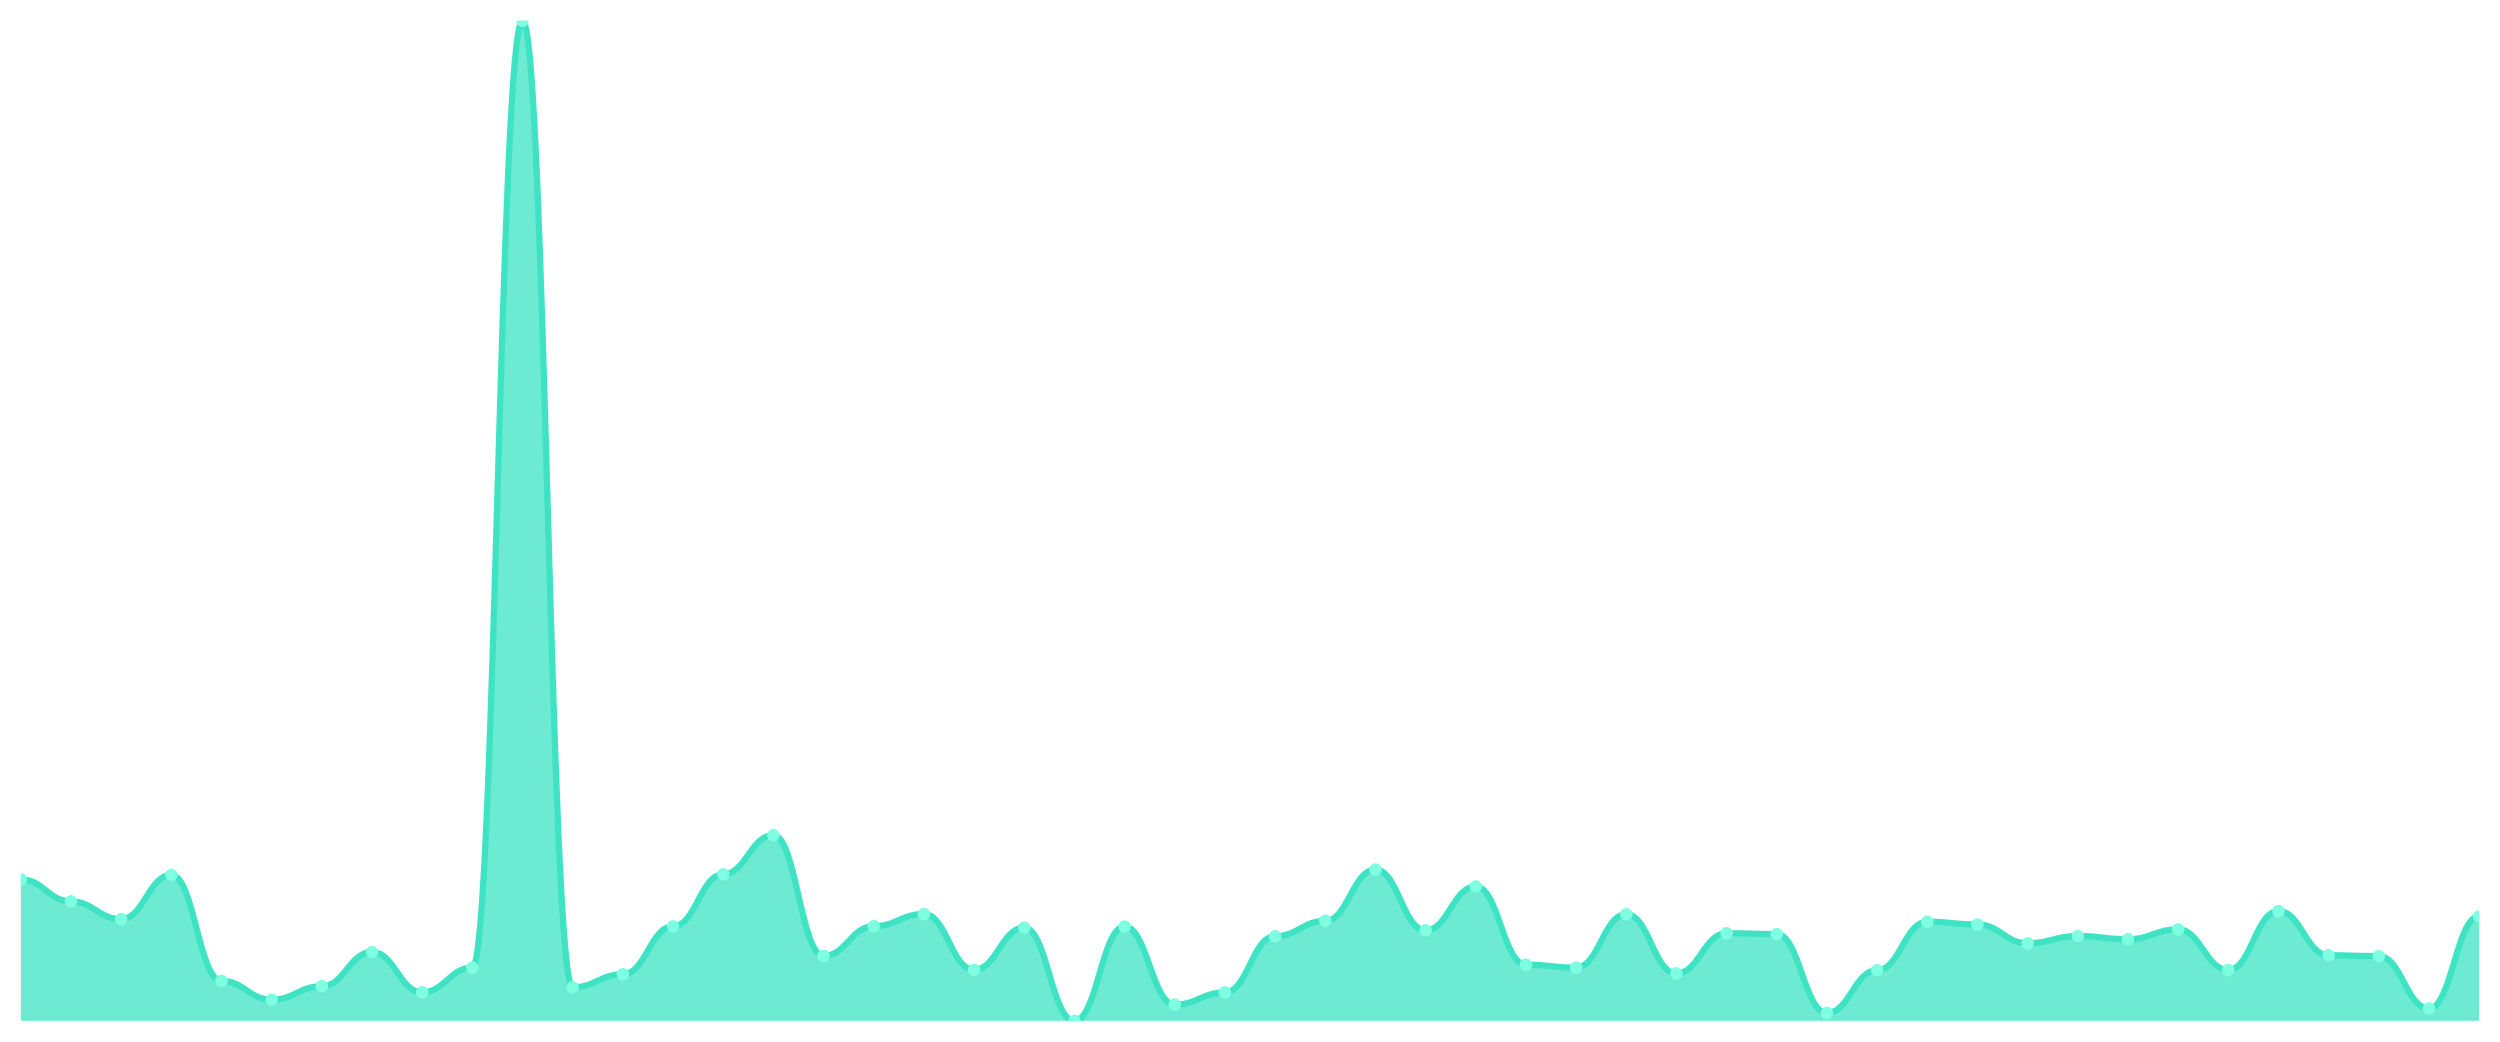
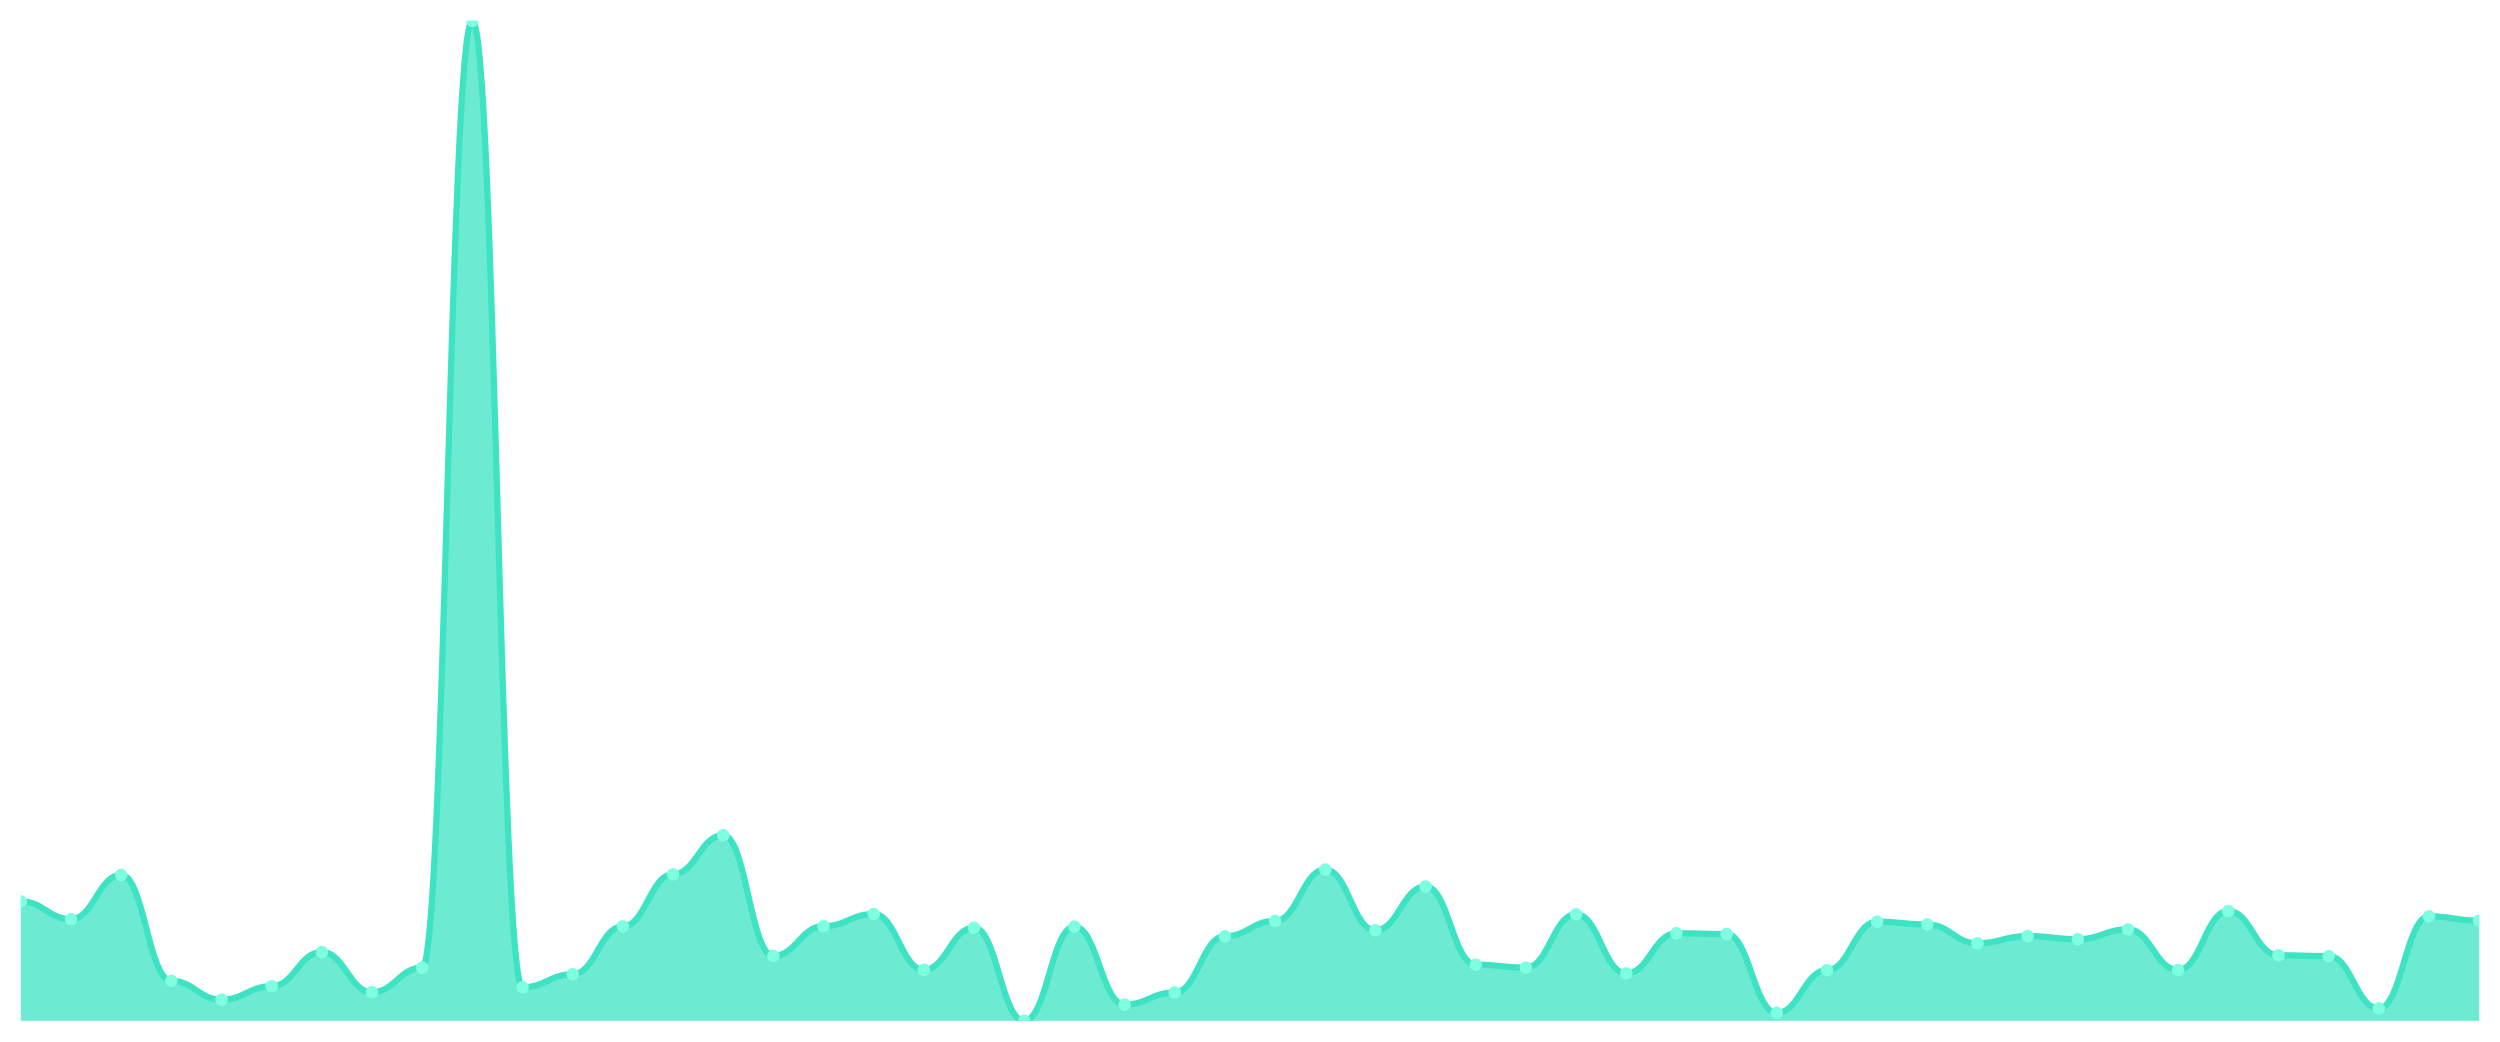
<svg xmlns="http://www.w3.org/2000/svg" viewBox="0 0 1200 500" width="1200" height="500">
  <defs>
    <clipPath id="c">
      <rect x="10" y="10" width="1180" height="480" />
    </clipPath>
  </defs>
  <rect width="1200" height="500" fill="none" />
  <g clip-path="url(#c)">
-     <path d="M 10,490 L 10,422.117 C 20.837,422.117 23.245,432.679 34.082,432.679 C 44.918,432.679 47.327,441.19 58.163,441.19 C 69,441.19 71.408,419.964 82.245,419.964 C 93.082,419.964 95.49,470.825 106.327,470.825 C 117.163,470.825 119.571,479.848 130.408,479.848 C 141.245,479.848 143.653,473.388 154.49,473.388 C 165.327,473.388 167.735,456.981 178.571,456.981 C 189.408,456.981 191.816,476.259 202.653,476.259 C 213.49,476.259 215.898,464.467 226.735,464.467 C 237.571,464.467 239.98,10 250.816,10 C 261.653,10 264.061,473.901 274.898,473.901 C 285.735,473.901 288.143,467.646 298.98,467.646 C 309.816,467.646 312.224,444.676 323.061,444.676 C 333.898,444.676 336.306,419.656 347.143,419.656 C 357.98,419.656 360.388,400.891 371.224,400.891 C 382.061,400.891 384.469,458.827 395.306,458.827 C 406.143,458.827 408.551,444.574 419.388,444.574 C 430.224,444.574 432.633,438.729 443.469,438.729 C 454.306,438.729 456.714,465.492 467.551,465.492 C 478.388,465.492 480.796,445.292 491.633,445.292 C 502.469,445.292 504.878,490 515.714,490 C 526.551,490 528.959,444.779 539.796,444.779 C 550.633,444.779 553.041,482.207 563.878,482.207 C 574.714,482.207 577.122,476.362 587.959,476.362 C 598.796,476.362 601.204,449.393 612.041,449.393 C 622.878,449.393 625.286,442.01 636.122,442.01 C 646.959,442.01 649.367,417.4 660.204,417.4 C 671.041,417.4 673.449,446.522 684.286,446.522 C 695.122,446.522 697.531,425.501 708.367,425.501 C 719.204,425.501 721.612,463.031 732.449,463.031 C 743.286,463.031 745.694,464.467 756.531,464.467 C 767.367,464.467 769.776,438.831 780.612,438.831 C 791.449,438.831 793.857,467.236 804.694,467.236 C 815.531,467.236 817.939,447.958 828.776,447.958 C 839.612,447.958 842.02,448.368 852.857,448.368 C 863.694,448.368 866.102,486.206 876.939,486.206 C 887.776,486.206 890.184,465.698 901.02,465.698 C 911.857,465.698 914.265,442.42 925.102,442.42 C 935.939,442.42 938.347,443.753 949.184,443.753 C 960.02,443.753 962.429,452.777 973.265,452.777 C 984.102,452.777 986.51,449.291 997.347,449.291 C 1008.184,449.291 1010.592,450.829 1021.429,450.829 C 1032.265,450.829 1034.673,446.112 1045.51,446.112 C 1056.347,446.112 1058.755,465.595 1069.592,465.595 C 1080.429,465.595 1082.837,437.293 1093.673,437.293 C 1104.51,437.293 1106.918,458.52 1117.755,458.52 C 1128.592,458.52 1131,458.93 1141.837,458.93 C 1152.673,458.93 1155.082,484.053 1165.918,484.053 C 1176.755,484.053 1179.163,439.857 1190,439.857 L 1190,490 Z" fill="rgba(61,227,195,0.75)" />
-     <path d="M 10,422.117 C 20.837,422.117 23.245,432.679 34.082,432.679 C 44.918,432.679 47.327,441.19 58.163,441.19 C 69,441.19 71.408,419.964 82.245,419.964 C 93.082,419.964 95.49,470.825 106.327,470.825 C 117.163,470.825 119.571,479.848 130.408,479.848 C 141.245,479.848 143.653,473.388 154.49,473.388 C 165.327,473.388 167.735,456.981 178.571,456.981 C 189.408,456.981 191.816,476.259 202.653,476.259 C 213.49,476.259 215.898,464.467 226.735,464.467 C 237.571,464.467 239.98,10 250.816,10 C 261.653,10 264.061,473.901 274.898,473.901 C 285.735,473.901 288.143,467.646 298.98,467.646 C 309.816,467.646 312.224,444.676 323.061,444.676 C 333.898,444.676 336.306,419.656 347.143,419.656 C 357.98,419.656 360.388,400.891 371.224,400.891 C 382.061,400.891 384.469,458.827 395.306,458.827 C 406.143,458.827 408.551,444.574 419.388,444.574 C 430.224,444.574 432.633,438.729 443.469,438.729 C 454.306,438.729 456.714,465.492 467.551,465.492 C 478.388,465.492 480.796,445.292 491.633,445.292 C 502.469,445.292 504.878,490 515.714,490 C 526.551,490 528.959,444.779 539.796,444.779 C 550.633,444.779 553.041,482.207 563.878,482.207 C 574.714,482.207 577.122,476.362 587.959,476.362 C 598.796,476.362 601.204,449.393 612.041,449.393 C 622.878,449.393 625.286,442.01 636.122,442.01 C 646.959,442.01 649.367,417.4 660.204,417.4 C 671.041,417.4 673.449,446.522 684.286,446.522 C 695.122,446.522 697.531,425.501 708.367,425.501 C 719.204,425.501 721.612,463.031 732.449,463.031 C 743.286,463.031 745.694,464.467 756.531,464.467 C 767.367,464.467 769.776,438.831 780.612,438.831 C 791.449,438.831 793.857,467.236 804.694,467.236 C 815.531,467.236 817.939,447.958 828.776,447.958 C 839.612,447.958 842.02,448.368 852.857,448.368 C 863.694,448.368 866.102,486.206 876.939,486.206 C 887.776,486.206 890.184,465.698 901.02,465.698 C 911.857,465.698 914.265,442.42 925.102,442.42 C 935.939,442.42 938.347,443.753 949.184,443.753 C 960.02,443.753 962.429,452.777 973.265,452.777 C 984.102,452.777 986.51,449.291 997.347,449.291 C 1008.184,449.291 1010.592,450.829 1021.429,450.829 C 1032.265,450.829 1034.673,446.112 1045.51,446.112 C 1056.347,446.112 1058.755,465.595 1069.592,465.595 C 1080.429,465.595 1082.837,437.293 1093.673,437.293 C 1104.51,437.293 1106.918,458.52 1117.755,458.52 C 1128.592,458.52 1131,458.93 1141.837,458.93 C 1152.673,458.93 1155.082,484.053 1165.918,484.053 C 1176.755,484.053 1179.163,439.857 1190,439.857" fill="none" stroke="#3de3c3" stroke-width="3" stroke-linecap="round" stroke-linejoin="round" />
-     <circle cx="10" cy="422.117" r="3" fill="#7fffe1" />
-     <circle cx="34.082" cy="432.679" r="3" fill="#7fffe1" />
-     <circle cx="58.163" cy="441.19" r="3" fill="#7fffe1" />
-     <circle cx="82.245" cy="419.964" r="3" fill="#7fffe1" />
-     <circle cx="106.327" cy="470.825" r="3" fill="#7fffe1" />
-     <circle cx="130.408" cy="479.848" r="3" fill="#7fffe1" />
-     <circle cx="154.49" cy="473.388" r="3" fill="#7fffe1" />
-     <circle cx="178.571" cy="456.981" r="3" fill="#7fffe1" />
-     <circle cx="202.653" cy="476.259" r="3" fill="#7fffe1" />
-     <circle cx="226.735" cy="464.467" r="3" fill="#7fffe1" />
-     <circle cx="250.816" cy="10" r="3" fill="#7fffe1" />
-     <circle cx="274.898" cy="473.901" r="3" fill="#7fffe1" />
-     <circle cx="298.98" cy="467.646" r="3" fill="#7fffe1" />
-     <circle cx="323.061" cy="444.676" r="3" fill="#7fffe1" />
-     <circle cx="347.143" cy="419.656" r="3" fill="#7fffe1" />
-     <circle cx="371.224" cy="400.891" r="3" fill="#7fffe1" />
-     <circle cx="395.306" cy="458.827" r="3" fill="#7fffe1" />
-     <circle cx="419.388" cy="444.574" r="3" fill="#7fffe1" />
-     <circle cx="443.469" cy="438.729" r="3" fill="#7fffe1" />
-     <circle cx="467.551" cy="465.492" r="3" fill="#7fffe1" />
-     <circle cx="491.633" cy="445.292" r="3" fill="#7fffe1" />
-     <circle cx="515.714" cy="490" r="3" fill="#7fffe1" />
-     <circle cx="539.796" cy="444.779" r="3" fill="#7fffe1" />
-     <circle cx="563.878" cy="482.207" r="3" fill="#7fffe1" />
-     <circle cx="587.959" cy="476.362" r="3" fill="#7fffe1" />
-     <circle cx="612.041" cy="449.393" r="3" fill="#7fffe1" />
-     <circle cx="636.122" cy="442.01" r="3" fill="#7fffe1" />
-     <circle cx="660.204" cy="417.4" r="3" fill="#7fffe1" />
-     <circle cx="684.286" cy="446.522" r="3" fill="#7fffe1" />
-     <circle cx="708.367" cy="425.501" r="3" fill="#7fffe1" />
-     <circle cx="732.449" cy="463.031" r="3" fill="#7fffe1" />
-     <circle cx="756.531" cy="464.467" r="3" fill="#7fffe1" />
-     <circle cx="780.612" cy="438.831" r="3" fill="#7fffe1" />
-     <circle cx="804.694" cy="467.236" r="3" fill="#7fffe1" />
-     <circle cx="828.776" cy="447.958" r="3" fill="#7fffe1" />
-     <circle cx="852.857" cy="448.368" r="3" fill="#7fffe1" />
-     <circle cx="876.939" cy="486.206" r="3" fill="#7fffe1" />
-     <circle cx="901.02" cy="465.698" r="3" fill="#7fffe1" />
-     <circle cx="925.102" cy="442.42" r="3" fill="#7fffe1" />
-     <circle cx="949.184" cy="443.753" r="3" fill="#7fffe1" />
-     <circle cx="973.265" cy="452.777" r="3" fill="#7fffe1" />
-     <circle cx="997.347" cy="449.291" r="3" fill="#7fffe1" />
-     <circle cx="1021.429" cy="450.829" r="3" fill="#7fffe1" />
-     <circle cx="1045.51" cy="446.112" r="3" fill="#7fffe1" />
-     <circle cx="1069.592" cy="465.595" r="3" fill="#7fffe1" />
-     <circle cx="1093.673" cy="437.293" r="3" fill="#7fffe1" />
-     <circle cx="1117.755" cy="458.52" r="3" fill="#7fffe1" />
-     <circle cx="1141.837" cy="458.93" r="3" fill="#7fffe1" />
-     <circle cx="1165.918" cy="484.053" r="3" fill="#7fffe1" />
-     <circle cx="1190" cy="439.857" r="3" fill="#7fffe1" />
+     <path d="M 10,490 L 10,432.679 C 20.837,432.679 23.245,441.19 34.082,441.19 C 44.918,441.19 47.327,419.964 58.163,419.964 C 69,419.964 71.408,470.825 82.245,470.825 C 93.082,470.825 95.49,479.848 106.327,479.848 C 117.163,479.848 119.571,473.388 130.408,473.388 C 141.245,473.388 143.653,456.981 154.49,456.981 C 165.327,456.981 167.735,476.259 178.571,476.259 C 189.408,476.259 191.816,464.467 202.653,464.467 C 213.49,464.467 215.898,10 226.735,10 C 237.571,10 239.98,473.901 250.816,473.901 C 261.653,473.901 264.061,467.646 274.898,467.646 C 285.735,467.646 288.143,444.676 298.98,444.676 C 309.816,444.676 312.224,419.656 323.061,419.656 C 333.898,419.656 336.306,400.891 347.143,400.891 C 357.98,400.891 360.388,458.827 371.224,458.827 C 382.061,458.827 384.469,444.574 395.306,444.574 C 406.143,444.574 408.551,438.729 419.388,438.729 C 430.224,438.729 432.633,465.492 443.469,465.492 C 454.306,465.492 456.714,445.292 467.551,445.292 C 478.388,445.292 480.796,490 491.633,490 C 502.469,490 504.878,444.779 515.714,444.779 C 526.551,444.779 528.959,482.207 539.796,482.207 C 550.633,482.207 553.041,476.362 563.878,476.362 C 574.714,476.362 577.122,449.393 587.959,449.393 C 598.796,449.393 601.204,442.01 612.041,442.01 C 622.878,442.01 625.286,417.4 636.122,417.4 C 646.959,417.4 649.367,446.522 660.204,446.522 C 671.041,446.522 673.449,425.501 684.286,425.501 C 695.122,425.501 697.531,463.031 708.367,463.031 C 719.204,463.031 721.612,464.467 732.449,464.467 C 743.286,464.467 745.694,438.831 756.531,438.831 C 767.367,438.831 769.776,467.236 780.612,467.236 C 791.449,467.236 793.857,447.958 804.694,447.958 C 815.531,447.958 817.939,448.368 828.776,448.368 C 839.612,448.368 842.02,486.206 852.857,486.206 C 863.694,486.206 866.102,465.698 876.939,465.698 C 887.776,465.698 890.184,442.42 901.02,442.42 C 911.857,442.42 914.265,443.753 925.102,443.753 C 935.939,443.753 938.347,452.777 949.184,452.777 C 960.02,452.777 962.429,449.291 973.265,449.291 C 984.102,449.291 986.51,450.829 997.347,450.829 C 1008.184,450.829 1010.592,446.112 1021.429,446.112 C 1032.265,446.112 1034.673,465.595 1045.51,465.595 C 1056.347,465.595 1058.755,437.293 1069.592,437.293 C 1080.429,437.293 1082.837,458.52 1093.673,458.52 C 1104.51,458.52 1106.918,458.93 1117.755,458.93 C 1128.592,458.93 1131,484.053 1141.837,484.053 C 1152.673,484.053 1155.082,439.857 1165.918,439.857 C 1176.755,439.857 1179.163,441.908 1190,441.908 L 1190,490 Z" fill="rgba(61,227,195,0.75)" />
+     <path d="M 10,432.679 C 20.837,432.679 23.245,441.19 34.082,441.19 C 44.918,441.19 47.327,419.964 58.163,419.964 C 69,419.964 71.408,470.825 82.245,470.825 C 93.082,470.825 95.49,479.848 106.327,479.848 C 117.163,479.848 119.571,473.388 130.408,473.388 C 141.245,473.388 143.653,456.981 154.49,456.981 C 165.327,456.981 167.735,476.259 178.571,476.259 C 189.408,476.259 191.816,464.467 202.653,464.467 C 213.49,464.467 215.898,10 226.735,10 C 237.571,10 239.98,473.901 250.816,473.901 C 261.653,473.901 264.061,467.646 274.898,467.646 C 285.735,467.646 288.143,444.676 298.98,444.676 C 309.816,444.676 312.224,419.656 323.061,419.656 C 333.898,419.656 336.306,400.891 347.143,400.891 C 357.98,400.891 360.388,458.827 371.224,458.827 C 382.061,458.827 384.469,444.574 395.306,444.574 C 406.143,444.574 408.551,438.729 419.388,438.729 C 430.224,438.729 432.633,465.492 443.469,465.492 C 454.306,465.492 456.714,445.292 467.551,445.292 C 478.388,445.292 480.796,490 491.633,490 C 502.469,490 504.878,444.779 515.714,444.779 C 526.551,444.779 528.959,482.207 539.796,482.207 C 550.633,482.207 553.041,476.362 563.878,476.362 C 574.714,476.362 577.122,449.393 587.959,449.393 C 598.796,449.393 601.204,442.01 612.041,442.01 C 622.878,442.01 625.286,417.4 636.122,417.4 C 646.959,417.4 649.367,446.522 660.204,446.522 C 671.041,446.522 673.449,425.501 684.286,425.501 C 695.122,425.501 697.531,463.031 708.367,463.031 C 719.204,463.031 721.612,464.467 732.449,464.467 C 743.286,464.467 745.694,438.831 756.531,438.831 C 767.367,438.831 769.776,467.236 780.612,467.236 C 791.449,467.236 793.857,447.958 804.694,447.958 C 815.531,447.958 817.939,448.368 828.776,448.368 C 839.612,448.368 842.02,486.206 852.857,486.206 C 863.694,486.206 866.102,465.698 876.939,465.698 C 887.776,465.698 890.184,442.42 901.02,442.42 C 911.857,442.42 914.265,443.753 925.102,443.753 C 935.939,443.753 938.347,452.777 949.184,452.777 C 960.02,452.777 962.429,449.291 973.265,449.291 C 984.102,449.291 986.51,450.829 997.347,450.829 C 1008.184,450.829 1010.592,446.112 1021.429,446.112 C 1032.265,446.112 1034.673,465.595 1045.51,465.595 C 1056.347,465.595 1058.755,437.293 1069.592,437.293 C 1080.429,437.293 1082.837,458.52 1093.673,458.52 C 1104.51,458.52 1106.918,458.93 1117.755,458.93 C 1128.592,458.93 1131,484.053 1141.837,484.053 C 1152.673,484.053 1155.082,439.857 1165.918,439.857 C 1176.755,439.857 1179.163,441.908 1190,441.908" fill="none" stroke="#3de3c3" stroke-width="3" stroke-linecap="round" stroke-linejoin="round" />
+     <circle cx="10" cy="432.679" r="3" fill="#7fffe1" />
+     <circle cx="34.082" cy="441.19" r="3" fill="#7fffe1" />
+     <circle cx="58.163" cy="419.964" r="3" fill="#7fffe1" />
+     <circle cx="82.245" cy="470.825" r="3" fill="#7fffe1" />
+     <circle cx="106.327" cy="479.848" r="3" fill="#7fffe1" />
+     <circle cx="130.408" cy="473.388" r="3" fill="#7fffe1" />
+     <circle cx="154.49" cy="456.981" r="3" fill="#7fffe1" />
+     <circle cx="178.571" cy="476.259" r="3" fill="#7fffe1" />
+     <circle cx="202.653" cy="464.467" r="3" fill="#7fffe1" />
+     <circle cx="226.735" cy="10" r="3" fill="#7fffe1" />
+     <circle cx="250.816" cy="473.901" r="3" fill="#7fffe1" />
+     <circle cx="274.898" cy="467.646" r="3" fill="#7fffe1" />
+     <circle cx="298.98" cy="444.676" r="3" fill="#7fffe1" />
+     <circle cx="323.061" cy="419.656" r="3" fill="#7fffe1" />
+     <circle cx="347.143" cy="400.891" r="3" fill="#7fffe1" />
+     <circle cx="371.224" cy="458.827" r="3" fill="#7fffe1" />
+     <circle cx="395.306" cy="444.574" r="3" fill="#7fffe1" />
+     <circle cx="419.388" cy="438.729" r="3" fill="#7fffe1" />
+     <circle cx="443.469" cy="465.492" r="3" fill="#7fffe1" />
+     <circle cx="467.551" cy="445.292" r="3" fill="#7fffe1" />
+     <circle cx="491.633" cy="490" r="3" fill="#7fffe1" />
+     <circle cx="515.714" cy="444.779" r="3" fill="#7fffe1" />
+     <circle cx="539.796" cy="482.207" r="3" fill="#7fffe1" />
+     <circle cx="563.878" cy="476.362" r="3" fill="#7fffe1" />
+     <circle cx="587.959" cy="449.393" r="3" fill="#7fffe1" />
+     <circle cx="612.041" cy="442.01" r="3" fill="#7fffe1" />
+     <circle cx="636.122" cy="417.4" r="3" fill="#7fffe1" />
+     <circle cx="660.204" cy="446.522" r="3" fill="#7fffe1" />
+     <circle cx="684.286" cy="425.501" r="3" fill="#7fffe1" />
+     <circle cx="708.367" cy="463.031" r="3" fill="#7fffe1" />
+     <circle cx="732.449" cy="464.467" r="3" fill="#7fffe1" />
+     <circle cx="756.531" cy="438.831" r="3" fill="#7fffe1" />
+     <circle cx="780.612" cy="467.236" r="3" fill="#7fffe1" />
+     <circle cx="804.694" cy="447.958" r="3" fill="#7fffe1" />
+     <circle cx="828.776" cy="448.368" r="3" fill="#7fffe1" />
+     <circle cx="852.857" cy="486.206" r="3" fill="#7fffe1" />
+     <circle cx="876.939" cy="465.698" r="3" fill="#7fffe1" />
+     <circle cx="901.02" cy="442.42" r="3" fill="#7fffe1" />
+     <circle cx="925.102" cy="443.753" r="3" fill="#7fffe1" />
+     <circle cx="949.184" cy="452.777" r="3" fill="#7fffe1" />
+     <circle cx="973.265" cy="449.291" r="3" fill="#7fffe1" />
+     <circle cx="997.347" cy="450.829" r="3" fill="#7fffe1" />
+     <circle cx="1021.429" cy="446.112" r="3" fill="#7fffe1" />
+     <circle cx="1045.51" cy="465.595" r="3" fill="#7fffe1" />
+     <circle cx="1069.592" cy="437.293" r="3" fill="#7fffe1" />
+     <circle cx="1093.673" cy="458.52" r="3" fill="#7fffe1" />
+     <circle cx="1117.755" cy="458.93" r="3" fill="#7fffe1" />
+     <circle cx="1141.837" cy="484.053" r="3" fill="#7fffe1" />
+     <circle cx="1165.918" cy="439.857" r="3" fill="#7fffe1" />
+     <circle cx="1190" cy="441.908" r="3" fill="#7fffe1" />
  </g>
</svg>
